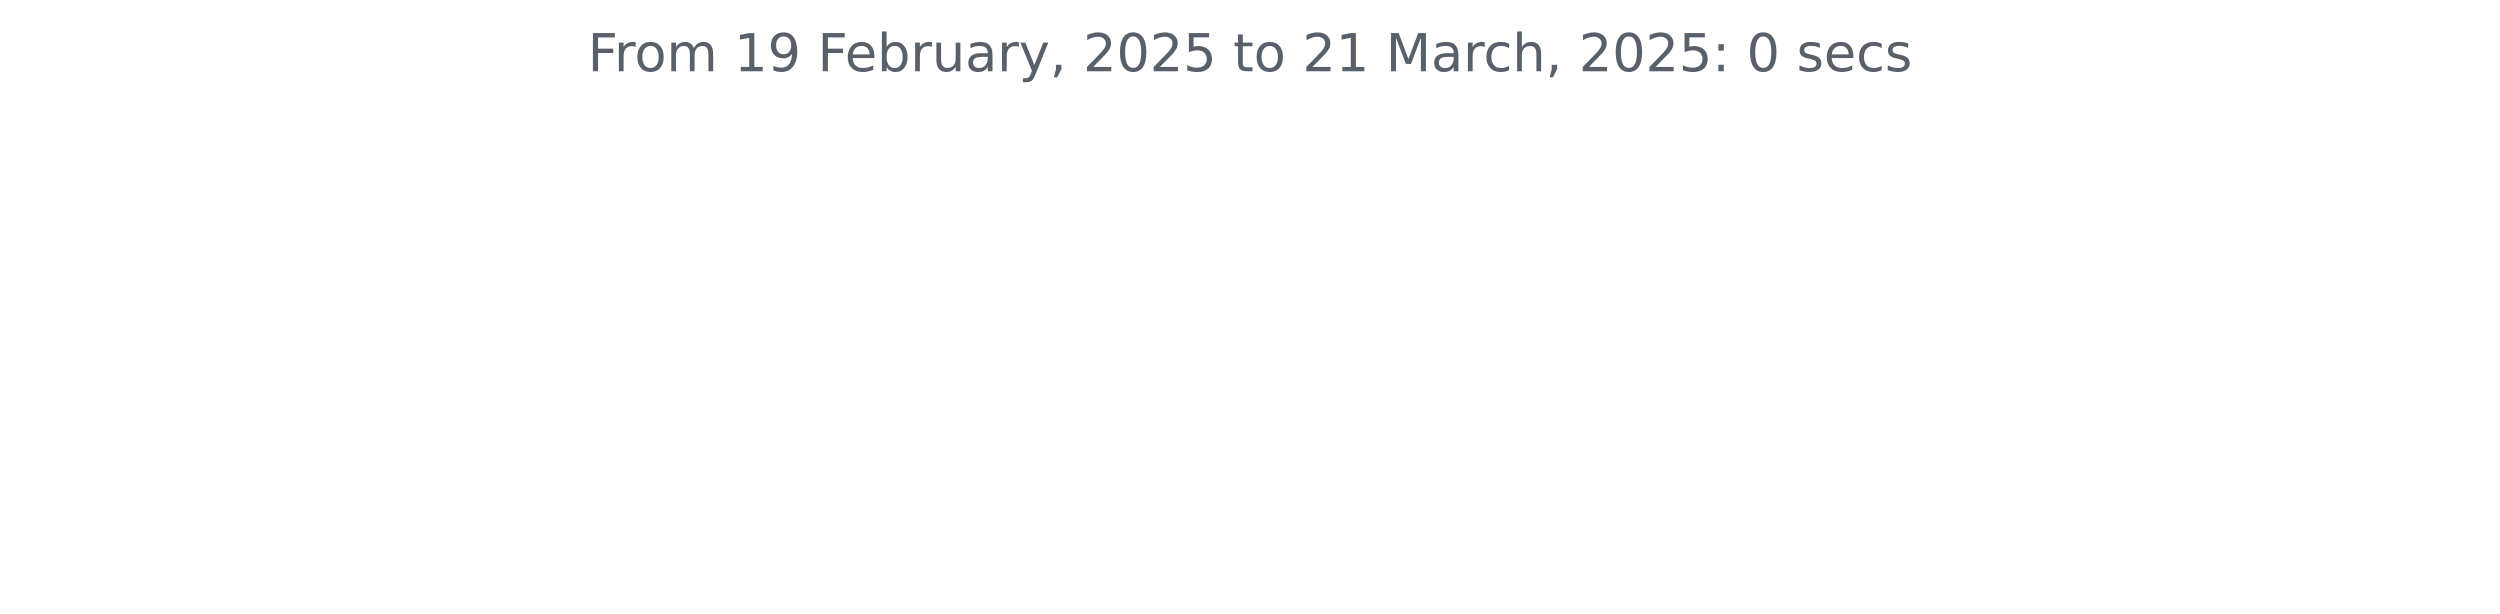
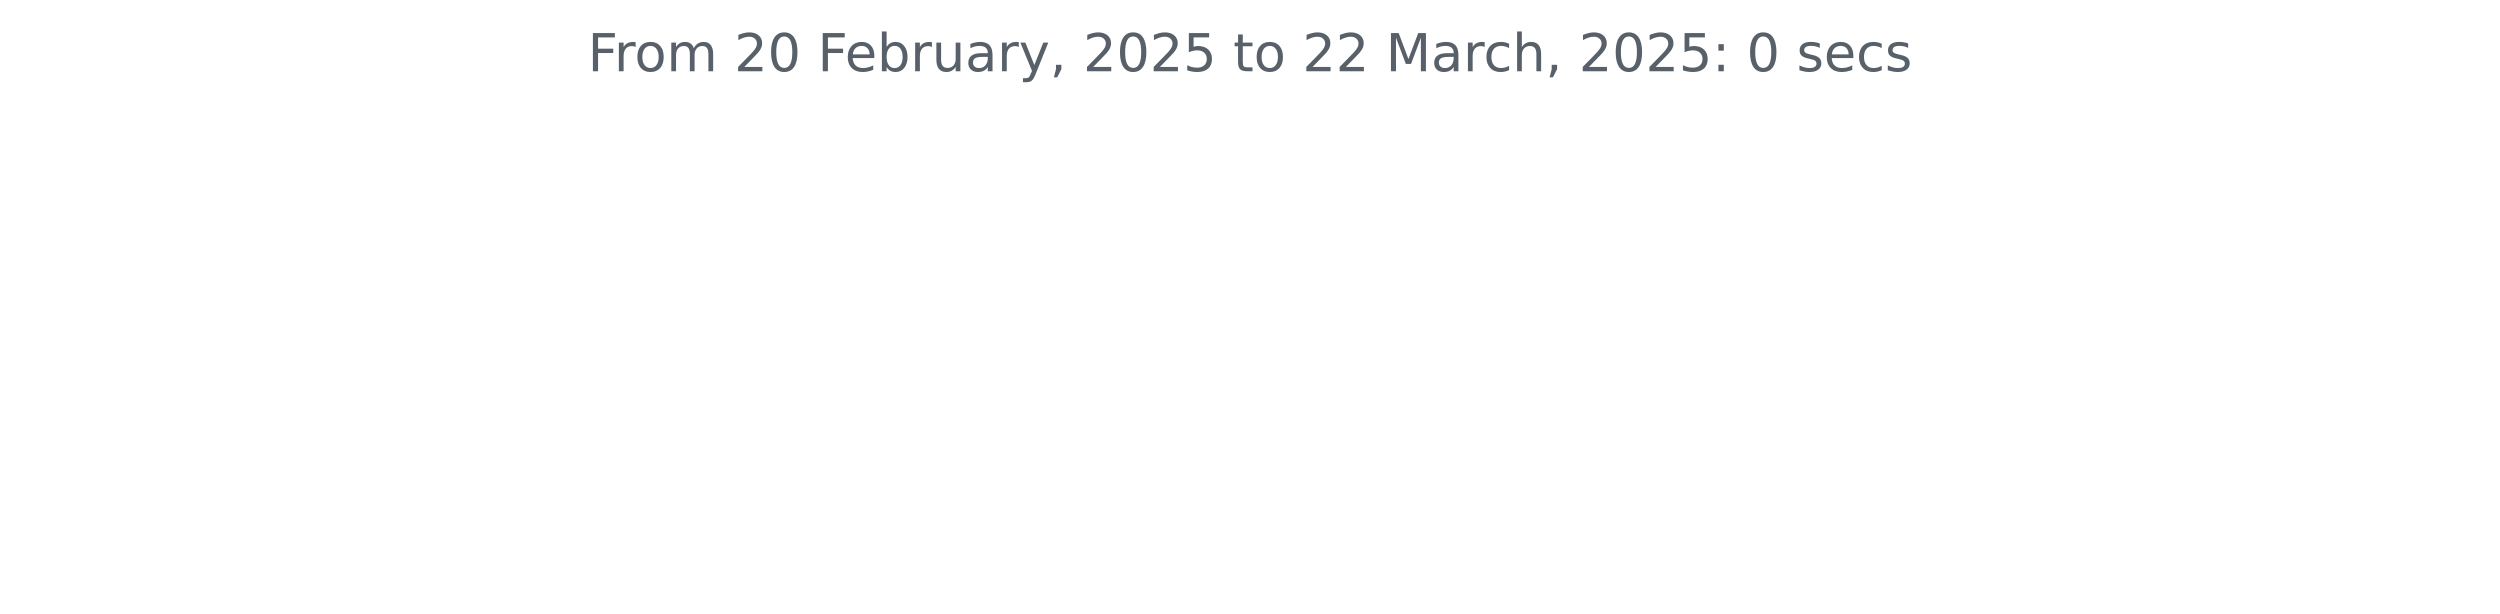
<svg xmlns="http://www.w3.org/2000/svg" xmlns:xlink="http://www.w3.org/1999/xlink" width="572.4pt" height="140.398pt" viewBox="0 0 572.4 140.398" version="1.1">
  <defs>
    <style type="text/css">*{stroke-linejoin: round; stroke-linecap: butt}</style>
  </defs>
  <g id="figure_1">
    <g id="patch_1">
      <path d="M 0 140.398  L 572.4 140.398  L 572.4 0  L 0 0  L 0 140.398  z " style="fill: none" />
    </g>
    <g id="axes_1">
      <g id="matplotlib.axis_1" />
      <g id="matplotlib.axis_2" />
      <g id="text_1">
        <g style="fill: #586069" transform="translate(134.5744 16.31812) scale(0.12 -0.12)">
          <defs>
            <path id="DejaVuSans-46" d="M 628 4666  L 3309 4666  L 3309 4134  L 1259 4134  L 1259 2759  L 3109 2759  L 3109 2228  L 1259 2228  L 1259 0  L 628 0  L 628 4666  z " transform="scale(0.015625)" />
            <path id="DejaVuSans-72" d="M 2631 2963  Q 2534 3019 2420 3045  Q 2306 3072 2169 3072  Q 1681 3072 1420 2755  Q 1159 2438 1159 1844  L 1159 0  L 581 0  L 581 3500  L 1159 3500  L 1159 2956  Q 1341 3275 1631 3429  Q 1922 3584 2338 3584  Q 2397 3584 2469 3576  Q 2541 3569 2628 3553  L 2631 2963  z " transform="scale(0.015625)" />
            <path id="DejaVuSans-6f" d="M 1959 3097  Q 1497 3097 1228 2736  Q 959 2375 959 1747  Q 959 1119 1226 758  Q 1494 397 1959 397  Q 2419 397 2687 759  Q 2956 1122 2956 1747  Q 2956 2369 2687 2733  Q 2419 3097 1959 3097  z M 1959 3584  Q 2709 3584 3137 3096  Q 3566 2609 3566 1747  Q 3566 888 3137 398  Q 2709 -91 1959 -91  Q 1206 -91 779 398  Q 353 888 353 1747  Q 353 2609 779 3096  Q 1206 3584 1959 3584  z " transform="scale(0.015625)" />
            <path id="DejaVuSans-6d" d="M 3328 2828  Q 3544 3216 3844 3400  Q 4144 3584 4550 3584  Q 5097 3584 5394 3201  Q 5691 2819 5691 2113  L 5691 0  L 5113 0  L 5113 2094  Q 5113 2597 4934 2840  Q 4756 3084 4391 3084  Q 3944 3084 3684 2787  Q 3425 2491 3425 1978  L 3425 0  L 2847 0  L 2847 2094  Q 2847 2600 2669 2842  Q 2491 3084 2119 3084  Q 1678 3084 1418 2786  Q 1159 2488 1159 1978  L 1159 0  L 581 0  L 581 3500  L 1159 3500  L 1159 2956  Q 1356 3278 1631 3431  Q 1906 3584 2284 3584  Q 2666 3584 2933 3390  Q 3200 3197 3328 2828  z " transform="scale(0.015625)" />
            <path id="DejaVuSans-20" transform="scale(0.015625)" />
-             <path id="DejaVuSans-31" d="M 794 531  L 1825 531  L 1825 4091  L 703 3866  L 703 4441  L 1819 4666  L 2450 4666  L 2450 531  L 3481 531  L 3481 0  L 794 0  L 794 531  z " transform="scale(0.015625)" />
-             <path id="DejaVuSans-39" d="M 703 97  L 703 672  Q 941 559 1184 500  Q 1428 441 1663 441  Q 2288 441 2617 861  Q 2947 1281 2994 2138  Q 2813 1869 2534 1725  Q 2256 1581 1919 1581  Q 1219 1581 811 2004  Q 403 2428 403 3163  Q 403 3881 828 4315  Q 1253 4750 1959 4750  Q 2769 4750 3195 4129  Q 3622 3509 3622 2328  Q 3622 1225 3098 567  Q 2575 -91 1691 -91  Q 1453 -91 1209 -44  Q 966 3 703 97  z M 1959 2075  Q 2384 2075 2632 2365  Q 2881 2656 2881 3163  Q 2881 3666 2632 3958  Q 2384 4250 1959 4250  Q 1534 4250 1286 3958  Q 1038 3666 1038 3163  Q 1038 2656 1286 2365  Q 1534 2075 1959 2075  z " transform="scale(0.015625)" />
+             <path id="DejaVuSans-32" d="M 1228 531  L 3431 531  L 3431 0  L 469 0  L 469 531  Q 828 903 1448 1529  Q 2069 2156 2228 2338  Q 2531 2678 2651 2914  Q 2772 3150 2772 3378  Q 2772 3750 2511 3984  Q 2250 4219 1831 4219  Q 1534 4219 1204 4116  Q 875 4013 500 3803  L 500 4441  Q 881 4594 1212 4672  Q 1544 4750 1819 4750  Q 2544 4750 2975 4387  Q 3406 4025 3406 3419  Q 3406 3131 3298 2873  Q 3191 2616 2906 2266  Q 2828 2175 2409 1742  Q 1991 1309 1228 531  z " transform="scale(0.015625)" />
+             <path id="DejaVuSans-30" d="M 2034 4250  Q 1547 4250 1301 3770  Q 1056 3291 1056 2328  Q 1056 1369 1301 889  Q 1547 409 2034 409  Q 2525 409 2770 889  Q 3016 1369 3016 2328  Q 3016 3291 2770 3770  Q 2525 4250 2034 4250  z M 2034 4750  Q 2819 4750 3233 4129  Q 3647 3509 3647 2328  Q 3647 1150 3233 529  Q 2819 -91 2034 -91  Q 1250 -91 836 529  Q 422 1150 422 2328  Q 422 3509 836 4129  Q 1250 4750 2034 4750  z " transform="scale(0.015625)" />
            <path id="DejaVuSans-65" d="M 3597 1894  L 3597 1613  L 953 1613  Q 991 1019 1311 708  Q 1631 397 2203 397  Q 2534 397 2845 478  Q 3156 559 3463 722  L 3463 178  Q 3153 47 2828 -22  Q 2503 -91 2169 -91  Q 1331 -91 842 396  Q 353 884 353 1716  Q 353 2575 817 3079  Q 1281 3584 2069 3584  Q 2775 3584 3186 3129  Q 3597 2675 3597 1894  z M 3022 2063  Q 3016 2534 2758 2815  Q 2500 3097 2075 3097  Q 1594 3097 1305 2825  Q 1016 2553 972 2059  L 3022 2063  z " transform="scale(0.015625)" />
            <path id="DejaVuSans-62" d="M 3116 1747  Q 3116 2381 2855 2742  Q 2594 3103 2138 3103  Q 1681 3103 1420 2742  Q 1159 2381 1159 1747  Q 1159 1113 1420 752  Q 1681 391 2138 391  Q 2594 391 2855 752  Q 3116 1113 3116 1747  z M 1159 2969  Q 1341 3281 1617 3432  Q 1894 3584 2278 3584  Q 2916 3584 3314 3078  Q 3713 2572 3713 1747  Q 3713 922 3314 415  Q 2916 -91 2278 -91  Q 1894 -91 1617 61  Q 1341 213 1159 525  L 1159 0  L 581 0  L 581 4863  L 1159 4863  L 1159 2969  z " transform="scale(0.015625)" />
            <path id="DejaVuSans-75" d="M 544 1381  L 544 3500  L 1119 3500  L 1119 1403  Q 1119 906 1312 657  Q 1506 409 1894 409  Q 2359 409 2629 706  Q 2900 1003 2900 1516  L 2900 3500  L 3475 3500  L 3475 0  L 2900 0  L 2900 538  Q 2691 219 2414 64  Q 2138 -91 1772 -91  Q 1169 -91 856 284  Q 544 659 544 1381  z M 1991 3584  L 1991 3584  z " transform="scale(0.015625)" />
            <path id="DejaVuSans-61" d="M 2194 1759  Q 1497 1759 1228 1600  Q 959 1441 959 1056  Q 959 750 1161 570  Q 1363 391 1709 391  Q 2188 391 2477 730  Q 2766 1069 2766 1631  L 2766 1759  L 2194 1759  z M 3341 1997  L 3341 0  L 2766 0  L 2766 531  Q 2569 213 2275 61  Q 1981 -91 1556 -91  Q 1019 -91 701 211  Q 384 513 384 1019  Q 384 1609 779 1909  Q 1175 2209 1959 2209  L 2766 2209  L 2766 2266  Q 2766 2663 2505 2880  Q 2244 3097 1772 3097  Q 1472 3097 1187 3025  Q 903 2953 641 2809  L 641 3341  Q 956 3463 1253 3523  Q 1550 3584 1831 3584  Q 2591 3584 2966 3190  Q 3341 2797 3341 1997  z " transform="scale(0.015625)" />
            <path id="DejaVuSans-79" d="M 2059 -325  Q 1816 -950 1584 -1140  Q 1353 -1331 966 -1331  L 506 -1331  L 506 -850  L 844 -850  Q 1081 -850 1212 -737  Q 1344 -625 1503 -206  L 1606 56  L 191 3500  L 800 3500  L 1894 763  L 2988 3500  L 3597 3500  L 2059 -325  z " transform="scale(0.015625)" />
            <path id="DejaVuSans-2c" d="M 750 794  L 1409 794  L 1409 256  L 897 -744  L 494 -744  L 750 256  L 750 794  z " transform="scale(0.015625)" />
-             <path id="DejaVuSans-32" d="M 1228 531  L 3431 531  L 3431 0  L 469 0  L 469 531  Q 828 903 1448 1529  Q 2069 2156 2228 2338  Q 2531 2678 2651 2914  Q 2772 3150 2772 3378  Q 2772 3750 2511 3984  Q 2250 4219 1831 4219  Q 1534 4219 1204 4116  Q 875 4013 500 3803  L 500 4441  Q 881 4594 1212 4672  Q 1544 4750 1819 4750  Q 2544 4750 2975 4387  Q 3406 4025 3406 3419  Q 3406 3131 3298 2873  Q 3191 2616 2906 2266  Q 2828 2175 2409 1742  Q 1991 1309 1228 531  z " transform="scale(0.015625)" />
-             <path id="DejaVuSans-30" d="M 2034 4250  Q 1547 4250 1301 3770  Q 1056 3291 1056 2328  Q 1056 1369 1301 889  Q 1547 409 2034 409  Q 2525 409 2770 889  Q 3016 1369 3016 2328  Q 3016 3291 2770 3770  Q 2525 4250 2034 4250  z M 2034 4750  Q 2819 4750 3233 4129  Q 3647 3509 3647 2328  Q 3647 1150 3233 529  Q 2819 -91 2034 -91  Q 1250 -91 836 529  Q 422 1150 422 2328  Q 422 3509 836 4129  Q 1250 4750 2034 4750  z " transform="scale(0.015625)" />
            <path id="DejaVuSans-35" d="M 691 4666  L 3169 4666  L 3169 4134  L 1269 4134  L 1269 2991  Q 1406 3038 1543 3061  Q 1681 3084 1819 3084  Q 2600 3084 3056 2656  Q 3513 2228 3513 1497  Q 3513 744 3044 326  Q 2575 -91 1722 -91  Q 1428 -91 1123 -41  Q 819 9 494 109  L 494 744  Q 775 591 1075 516  Q 1375 441 1709 441  Q 2250 441 2565 725  Q 2881 1009 2881 1497  Q 2881 1984 2565 2268  Q 2250 2553 1709 2553  Q 1456 2553 1204 2497  Q 953 2441 691 2322  L 691 4666  z " transform="scale(0.015625)" />
            <path id="DejaVuSans-74" d="M 1172 4494  L 1172 3500  L 2356 3500  L 2356 3053  L 1172 3053  L 1172 1153  Q 1172 725 1289 603  Q 1406 481 1766 481  L 2356 481  L 2356 0  L 1766 0  Q 1100 0 847 248  Q 594 497 594 1153  L 594 3053  L 172 3053  L 172 3500  L 594 3500  L 594 4494  L 1172 4494  z " transform="scale(0.015625)" />
            <path id="DejaVuSans-4d" d="M 628 4666  L 1569 4666  L 2759 1491  L 3956 4666  L 4897 4666  L 4897 0  L 4281 0  L 4281 4097  L 3078 897  L 2444 897  L 1241 4097  L 1241 0  L 628 0  L 628 4666  z " transform="scale(0.015625)" />
            <path id="DejaVuSans-63" d="M 3122 3366  L 3122 2828  Q 2878 2963 2633 3030  Q 2388 3097 2138 3097  Q 1578 3097 1268 2742  Q 959 2388 959 1747  Q 959 1106 1268 751  Q 1578 397 2138 397  Q 2388 397 2633 464  Q 2878 531 3122 666  L 3122 134  Q 2881 22 2623 -34  Q 2366 -91 2075 -91  Q 1284 -91 818 406  Q 353 903 353 1747  Q 353 2603 823 3093  Q 1294 3584 2113 3584  Q 2378 3584 2631 3529  Q 2884 3475 3122 3366  z " transform="scale(0.015625)" />
            <path id="DejaVuSans-68" d="M 3513 2113  L 3513 0  L 2938 0  L 2938 2094  Q 2938 2591 2744 2837  Q 2550 3084 2163 3084  Q 1697 3084 1428 2787  Q 1159 2491 1159 1978  L 1159 0  L 581 0  L 581 4863  L 1159 4863  L 1159 2956  Q 1366 3272 1645 3428  Q 1925 3584 2291 3584  Q 2894 3584 3203 3211  Q 3513 2838 3513 2113  z " transform="scale(0.015625)" />
            <path id="DejaVuSans-3a" d="M 750 794  L 1409 794  L 1409 0  L 750 0  L 750 794  z M 750 3309  L 1409 3309  L 1409 2516  L 750 2516  L 750 3309  z " transform="scale(0.015625)" />
            <path id="DejaVuSans-73" d="M 2834 3397  L 2834 2853  Q 2591 2978 2328 3040  Q 2066 3103 1784 3103  Q 1356 3103 1142 2972  Q 928 2841 928 2578  Q 928 2378 1081 2264  Q 1234 2150 1697 2047  L 1894 2003  Q 2506 1872 2764 1633  Q 3022 1394 3022 966  Q 3022 478 2636 193  Q 2250 -91 1575 -91  Q 1294 -91 989 -36  Q 684 19 347 128  L 347 722  Q 666 556 975 473  Q 1284 391 1588 391  Q 1994 391 2212 530  Q 2431 669 2431 922  Q 2431 1156 2273 1281  Q 2116 1406 1581 1522  L 1381 1569  Q 847 1681 609 1914  Q 372 2147 372 2553  Q 372 3047 722 3315  Q 1072 3584 1716 3584  Q 2034 3584 2315 3537  Q 2597 3491 2834 3397  z " transform="scale(0.015625)" />
          </defs>
          <use xlink:href="#DejaVuSans-46" />
          <use xlink:href="#DejaVuSans-72" x="50.27" />
          <use xlink:href="#DejaVuSans-6f" x="89.133" />
          <use xlink:href="#DejaVuSans-6d" x="150.314" />
          <use xlink:href="#DejaVuSans-20" x="247.727" />
-           <use xlink:href="#DejaVuSans-31" x="279.514" />
-           <use xlink:href="#DejaVuSans-39" x="343.137" />
+           <use xlink:href="#DejaVuSans-32" x="279.514" />
+           <use xlink:href="#DejaVuSans-30" x="343.137" />
          <use xlink:href="#DejaVuSans-20" x="406.76" />
          <use xlink:href="#DejaVuSans-46" x="438.547" />
          <use xlink:href="#DejaVuSans-65" x="490.566" />
          <use xlink:href="#DejaVuSans-62" x="552.09" />
          <use xlink:href="#DejaVuSans-72" x="615.566" />
          <use xlink:href="#DejaVuSans-75" x="656.68" />
          <use xlink:href="#DejaVuSans-61" x="720.059" />
          <use xlink:href="#DejaVuSans-72" x="781.338" />
          <use xlink:href="#DejaVuSans-79" x="822.451" />
          <use xlink:href="#DejaVuSans-2c" x="881.631" />
          <use xlink:href="#DejaVuSans-20" x="913.418" />
          <use xlink:href="#DejaVuSans-32" x="945.205" />
          <use xlink:href="#DejaVuSans-30" x="1008.828" />
          <use xlink:href="#DejaVuSans-32" x="1072.451" />
          <use xlink:href="#DejaVuSans-35" x="1136.074" />
          <use xlink:href="#DejaVuSans-20" x="1199.697" />
          <use xlink:href="#DejaVuSans-74" x="1231.484" />
          <use xlink:href="#DejaVuSans-6f" x="1270.693" />
          <use xlink:href="#DejaVuSans-20" x="1331.875" />
          <use xlink:href="#DejaVuSans-32" x="1363.662" />
-           <use xlink:href="#DejaVuSans-31" x="1427.285" />
+           <use xlink:href="#DejaVuSans-32" x="1427.285" />
          <use xlink:href="#DejaVuSans-20" x="1490.908" />
          <use xlink:href="#DejaVuSans-4d" x="1522.695" />
          <use xlink:href="#DejaVuSans-61" x="1608.975" />
          <use xlink:href="#DejaVuSans-72" x="1670.254" />
          <use xlink:href="#DejaVuSans-63" x="1709.117" />
          <use xlink:href="#DejaVuSans-68" x="1764.098" />
          <use xlink:href="#DejaVuSans-2c" x="1827.477" />
          <use xlink:href="#DejaVuSans-20" x="1859.264" />
          <use xlink:href="#DejaVuSans-32" x="1891.051" />
          <use xlink:href="#DejaVuSans-30" x="1954.674" />
          <use xlink:href="#DejaVuSans-32" x="2018.297" />
          <use xlink:href="#DejaVuSans-35" x="2081.92" />
          <use xlink:href="#DejaVuSans-3a" x="2145.543" />
          <use xlink:href="#DejaVuSans-20" x="2179.234" />
          <use xlink:href="#DejaVuSans-30" x="2211.021" />
          <use xlink:href="#DejaVuSans-20" x="2274.645" />
          <use xlink:href="#DejaVuSans-73" x="2306.432" />
          <use xlink:href="#DejaVuSans-65" x="2358.531" />
          <use xlink:href="#DejaVuSans-63" x="2420.055" />
          <use xlink:href="#DejaVuSans-73" x="2475.035" />
        </g>
      </g>
    </g>
  </g>
</svg>
